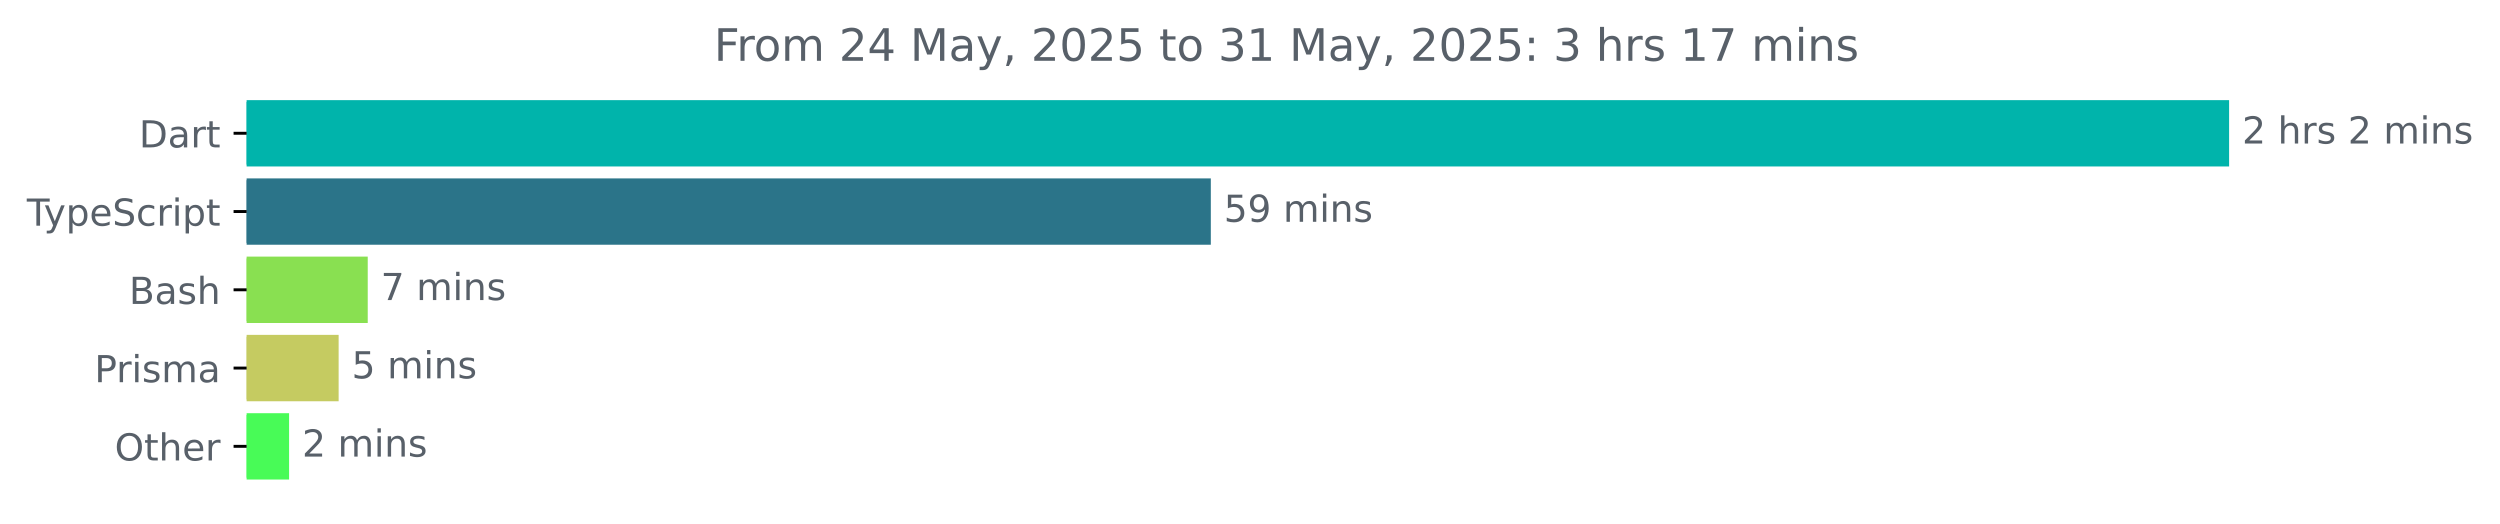
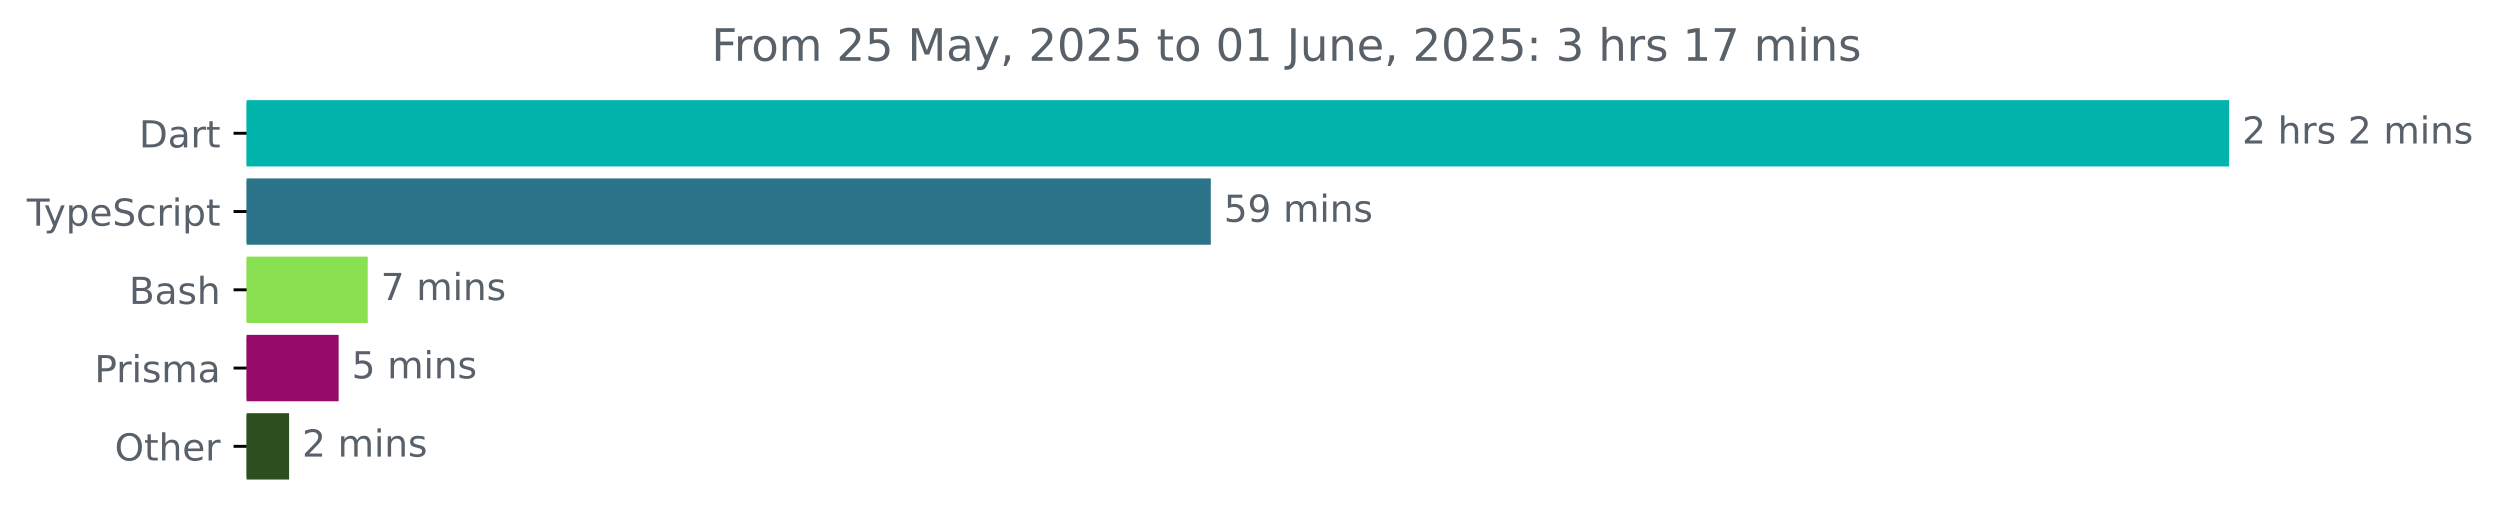
<svg xmlns="http://www.w3.org/2000/svg" xmlns:xlink="http://www.w3.org/1999/xlink" width="670.782pt" height="140.398pt" viewBox="0 0 670.782 140.398" version="1.1">
  <defs>
    <style type="text/css">*{stroke-linejoin: round; stroke-linecap: butt}</style>
  </defs>
  <g id="figure_1">
    <g id="patch_1">
      <path d="M -0 140.398  L 670.782 140.398  L 670.782 0  L -0 0  L -0 140.398  z " style="fill: none" />
    </g>
    <g id="axes_1">
      <g id="patch_2">
-         <path d="M 66.17 27.358  L 597.599 27.358  L 597.599 44.158  L 66.17 44.158  z " clip-path="url(#pf85da51129)" style="fill: #00b4ab; stroke: #00b4ab; stroke-linejoin: miter" />
+         <path d="M 66.17 27.358  L 597.599 27.358  L 597.599 44.158  L 66.17 44.158  z " clip-path="url(#p16aebf7cf2)" style="fill: #00b4ab; stroke: #00b4ab; stroke-linejoin: miter" />
      </g>
      <g id="patch_3">
-         <path d="M 66.17 48.358  L 324.379 48.358  L 324.379 65.158  L 66.17 65.158  z " clip-path="url(#pf85da51129)" style="fill: #2b7489; stroke: #2b7489; stroke-linejoin: miter" />
+         <path d="M 66.17 48.358  L 324.379 48.358  L 324.379 65.158  L 66.17 65.158  z " clip-path="url(#p16aebf7cf2)" style="fill: #2b7489; stroke: #2b7489; stroke-linejoin: miter" />
      </g>
      <g id="patch_4">
-         <path d="M 66.17 69.358  L 98.168 69.358  L 98.168 86.158  L 66.17 86.158  z " clip-path="url(#pf85da51129)" style="fill: #89e051; stroke: #89e051; stroke-linejoin: miter" />
+         <path d="M 66.17 69.358  L 98.168 69.358  L 98.168 86.158  L 66.17 86.158  z " clip-path="url(#p16aebf7cf2)" style="fill: #89e051; stroke: #89e051; stroke-linejoin: miter" />
      </g>
      <g id="patch_5">
-         <path d="M 66.17 90.358  L 90.361 90.358  L 90.361 107.158  L 66.17 107.158  z " clip-path="url(#pf85da51129)" style="fill: #c5cb61; stroke: #c5cb61; stroke-linejoin: miter" />
+         <path d="M 66.17 90.358  L 90.361 90.358  L 90.361 107.158  L 66.17 107.158  z " clip-path="url(#p16aebf7cf2)" style="fill: #960b69; stroke: #960b69; stroke-linejoin: miter" />
      </g>
      <g id="patch_6">
-         <path d="M 66.17 111.358  L 77.065 111.358  L 77.065 128.158  L 66.17 128.158  z " clip-path="url(#pf85da51129)" style="fill: #48fb57; stroke: #48fb57; stroke-linejoin: miter" />
+         <path d="M 66.17 111.358  L 77.065 111.358  L 77.065 128.158  L 66.17 128.158  z " clip-path="url(#p16aebf7cf2)" style="fill: #2b4f1e; stroke: #2b4f1e; stroke-linejoin: miter" />
      </g>
      <g id="matplotlib.axis_1" />
      <g id="matplotlib.axis_2">
        <g id="ytick_1">
          <g id="line2d_1">
            <defs>
-               <path id="m1aa1bf3dab" d="M 0 0  L -3.5 0  " style="stroke: #000000; stroke-width: 0.8" />
+               <path id="m2218e3c7d0" d="M 0 0  L -3.5 0  " style="stroke: #000000; stroke-width: 0.8" />
            </defs>
            <g>
-               <use xlink:href="#m1aa1bf3dab" x="66.17" y="35.758" style="stroke: #000000; stroke-width: 0.8" />
+               <use xlink:href="#m2218e3c7d0" x="66.17" y="35.758" style="stroke: #000000; stroke-width: 0.8" />
            </g>
          </g>
          <g id="text_1">
            <g style="fill: #586069" transform="translate(37.31094 39.55734) scale(0.1 -0.1)">
              <defs>
                <path id="DejaVuSans-44" d="M 1259 4147  L 1259 519  L 2022 519  Q 2988 519 3436 956  Q 3884 1394 3884 2338  Q 3884 3275 3436 3711  Q 2988 4147 2022 4147  L 1259 4147  z M 628 4666  L 1925 4666  Q 3281 4666 3915 4102  Q 4550 3538 4550 2338  Q 4550 1131 3912 565  Q 3275 0 1925 0  L 628 0  L 628 4666  z " transform="scale(0.015625)" />
                <path id="DejaVuSans-61" d="M 2194 1759  Q 1497 1759 1228 1600  Q 959 1441 959 1056  Q 959 750 1161 570  Q 1363 391 1709 391  Q 2188 391 2477 730  Q 2766 1069 2766 1631  L 2766 1759  L 2194 1759  z M 3341 1997  L 3341 0  L 2766 0  L 2766 531  Q 2569 213 2275 61  Q 1981 -91 1556 -91  Q 1019 -91 701 211  Q 384 513 384 1019  Q 384 1609 779 1909  Q 1175 2209 1959 2209  L 2766 2209  L 2766 2266  Q 2766 2663 2505 2880  Q 2244 3097 1772 3097  Q 1472 3097 1187 3025  Q 903 2953 641 2809  L 641 3341  Q 956 3463 1253 3523  Q 1550 3584 1831 3584  Q 2591 3584 2966 3190  Q 3341 2797 3341 1997  z " transform="scale(0.015625)" />
                <path id="DejaVuSans-72" d="M 2631 2963  Q 2534 3019 2420 3045  Q 2306 3072 2169 3072  Q 1681 3072 1420 2755  Q 1159 2438 1159 1844  L 1159 0  L 581 0  L 581 3500  L 1159 3500  L 1159 2956  Q 1341 3275 1631 3429  Q 1922 3584 2338 3584  Q 2397 3584 2469 3576  Q 2541 3569 2628 3553  L 2631 2963  z " transform="scale(0.015625)" />
                <path id="DejaVuSans-74" d="M 1172 4494  L 1172 3500  L 2356 3500  L 2356 3053  L 1172 3053  L 1172 1153  Q 1172 725 1289 603  Q 1406 481 1766 481  L 2356 481  L 2356 0  L 1766 0  Q 1100 0 847 248  Q 594 497 594 1153  L 594 3053  L 172 3053  L 172 3500  L 594 3500  L 594 4494  L 1172 4494  z " transform="scale(0.015625)" />
              </defs>
              <use xlink:href="#DejaVuSans-44" />
              <use xlink:href="#DejaVuSans-61" x="77.002" />
              <use xlink:href="#DejaVuSans-72" x="138.281" />
              <use xlink:href="#DejaVuSans-74" x="179.395" />
            </g>
          </g>
        </g>
        <g id="ytick_2">
          <g id="line2d_2">
            <g>
-               <use xlink:href="#m1aa1bf3dab" x="66.17" y="56.758" style="stroke: #000000; stroke-width: 0.8" />
+               <use xlink:href="#m2218e3c7d0" x="66.17" y="56.758" style="stroke: #000000; stroke-width: 0.8" />
            </g>
          </g>
          <g id="text_2">
            <g style="fill: #586069" transform="translate(7.2 60.55734) scale(0.1 -0.1)">
              <defs>
                <path id="DejaVuSans-54" d="M -19 4666  L 3928 4666  L 3928 4134  L 2272 4134  L 2272 0  L 1638 0  L 1638 4134  L -19 4134  L -19 4666  z " transform="scale(0.015625)" />
                <path id="DejaVuSans-79" d="M 2059 -325  Q 1816 -950 1584 -1140  Q 1353 -1331 966 -1331  L 506 -1331  L 506 -850  L 844 -850  Q 1081 -850 1212 -737  Q 1344 -625 1503 -206  L 1606 56  L 191 3500  L 800 3500  L 1894 763  L 2988 3500  L 3597 3500  L 2059 -325  z " transform="scale(0.015625)" />
                <path id="DejaVuSans-70" d="M 1159 525  L 1159 -1331  L 581 -1331  L 581 3500  L 1159 3500  L 1159 2969  Q 1341 3281 1617 3432  Q 1894 3584 2278 3584  Q 2916 3584 3314 3078  Q 3713 2572 3713 1747  Q 3713 922 3314 415  Q 2916 -91 2278 -91  Q 1894 -91 1617 61  Q 1341 213 1159 525  z M 3116 1747  Q 3116 2381 2855 2742  Q 2594 3103 2138 3103  Q 1681 3103 1420 2742  Q 1159 2381 1159 1747  Q 1159 1113 1420 752  Q 1681 391 2138 391  Q 2594 391 2855 752  Q 3116 1113 3116 1747  z " transform="scale(0.015625)" />
                <path id="DejaVuSans-65" d="M 3597 1894  L 3597 1613  L 953 1613  Q 991 1019 1311 708  Q 1631 397 2203 397  Q 2534 397 2845 478  Q 3156 559 3463 722  L 3463 178  Q 3153 47 2828 -22  Q 2503 -91 2169 -91  Q 1331 -91 842 396  Q 353 884 353 1716  Q 353 2575 817 3079  Q 1281 3584 2069 3584  Q 2775 3584 3186 3129  Q 3597 2675 3597 1894  z M 3022 2063  Q 3016 2534 2758 2815  Q 2500 3097 2075 3097  Q 1594 3097 1305 2825  Q 1016 2553 972 2059  L 3022 2063  z " transform="scale(0.015625)" />
                <path id="DejaVuSans-53" d="M 3425 4513  L 3425 3897  Q 3066 4069 2747 4153  Q 2428 4238 2131 4238  Q 1616 4238 1336 4038  Q 1056 3838 1056 3469  Q 1056 3159 1242 3001  Q 1428 2844 1947 2747  L 2328 2669  Q 3034 2534 3370 2195  Q 3706 1856 3706 1288  Q 3706 609 3251 259  Q 2797 -91 1919 -91  Q 1588 -91 1214 -16  Q 841 59 441 206  L 441 856  Q 825 641 1194 531  Q 1563 422 1919 422  Q 2459 422 2753 634  Q 3047 847 3047 1241  Q 3047 1584 2836 1778  Q 2625 1972 2144 2069  L 1759 2144  Q 1053 2284 737 2584  Q 422 2884 422 3419  Q 422 4038 858 4394  Q 1294 4750 2059 4750  Q 2388 4750 2728 4690  Q 3069 4631 3425 4513  z " transform="scale(0.015625)" />
                <path id="DejaVuSans-63" d="M 3122 3366  L 3122 2828  Q 2878 2963 2633 3030  Q 2388 3097 2138 3097  Q 1578 3097 1268 2742  Q 959 2388 959 1747  Q 959 1106 1268 751  Q 1578 397 2138 397  Q 2388 397 2633 464  Q 2878 531 3122 666  L 3122 134  Q 2881 22 2623 -34  Q 2366 -91 2075 -91  Q 1284 -91 818 406  Q 353 903 353 1747  Q 353 2603 823 3093  Q 1294 3584 2113 3584  Q 2378 3584 2631 3529  Q 2884 3475 3122 3366  z " transform="scale(0.015625)" />
                <path id="DejaVuSans-69" d="M 603 3500  L 1178 3500  L 1178 0  L 603 0  L 603 3500  z M 603 4863  L 1178 4863  L 1178 4134  L 603 4134  L 603 4863  z " transform="scale(0.015625)" />
              </defs>
              <use xlink:href="#DejaVuSans-54" />
              <use xlink:href="#DejaVuSans-79" x="45.459" />
              <use xlink:href="#DejaVuSans-70" x="104.639" />
              <use xlink:href="#DejaVuSans-65" x="168.115" />
              <use xlink:href="#DejaVuSans-53" x="229.639" />
              <use xlink:href="#DejaVuSans-63" x="293.115" />
              <use xlink:href="#DejaVuSans-72" x="348.096" />
              <use xlink:href="#DejaVuSans-69" x="389.209" />
              <use xlink:href="#DejaVuSans-70" x="416.992" />
              <use xlink:href="#DejaVuSans-74" x="480.469" />
            </g>
          </g>
        </g>
        <g id="ytick_3">
          <g id="line2d_3">
            <g>
-               <use xlink:href="#m1aa1bf3dab" x="66.17" y="77.758" style="stroke: #000000; stroke-width: 0.8" />
+               <use xlink:href="#m2218e3c7d0" x="66.17" y="77.758" style="stroke: #000000; stroke-width: 0.8" />
            </g>
          </g>
          <g id="text_3">
            <g style="fill: #586069" transform="translate(34.63437 81.55734) scale(0.1 -0.1)">
              <defs>
                <path id="DejaVuSans-42" d="M 1259 2228  L 1259 519  L 2272 519  Q 2781 519 3026 730  Q 3272 941 3272 1375  Q 3272 1813 3026 2020  Q 2781 2228 2272 2228  L 1259 2228  z M 1259 4147  L 1259 2741  L 2194 2741  Q 2656 2741 2882 2914  Q 3109 3088 3109 3444  Q 3109 3797 2882 3972  Q 2656 4147 2194 4147  L 1259 4147  z M 628 4666  L 2241 4666  Q 2963 4666 3353 4366  Q 3744 4066 3744 3513  Q 3744 3084 3544 2831  Q 3344 2578 2956 2516  Q 3422 2416 3680 2098  Q 3938 1781 3938 1306  Q 3938 681 3513 340  Q 3088 0 2303 0  L 628 0  L 628 4666  z " transform="scale(0.015625)" />
                <path id="DejaVuSans-73" d="M 2834 3397  L 2834 2853  Q 2591 2978 2328 3040  Q 2066 3103 1784 3103  Q 1356 3103 1142 2972  Q 928 2841 928 2578  Q 928 2378 1081 2264  Q 1234 2150 1697 2047  L 1894 2003  Q 2506 1872 2764 1633  Q 3022 1394 3022 966  Q 3022 478 2636 193  Q 2250 -91 1575 -91  Q 1294 -91 989 -36  Q 684 19 347 128  L 347 722  Q 666 556 975 473  Q 1284 391 1588 391  Q 1994 391 2212 530  Q 2431 669 2431 922  Q 2431 1156 2273 1281  Q 2116 1406 1581 1522  L 1381 1569  Q 847 1681 609 1914  Q 372 2147 372 2553  Q 372 3047 722 3315  Q 1072 3584 1716 3584  Q 2034 3584 2315 3537  Q 2597 3491 2834 3397  z " transform="scale(0.015625)" />
                <path id="DejaVuSans-68" d="M 3513 2113  L 3513 0  L 2938 0  L 2938 2094  Q 2938 2591 2744 2837  Q 2550 3084 2163 3084  Q 1697 3084 1428 2787  Q 1159 2491 1159 1978  L 1159 0  L 581 0  L 581 4863  L 1159 4863  L 1159 2956  Q 1366 3272 1645 3428  Q 1925 3584 2291 3584  Q 2894 3584 3203 3211  Q 3513 2838 3513 2113  z " transform="scale(0.015625)" />
              </defs>
              <use xlink:href="#DejaVuSans-42" />
              <use xlink:href="#DejaVuSans-61" x="68.604" />
              <use xlink:href="#DejaVuSans-73" x="129.883" />
              <use xlink:href="#DejaVuSans-68" x="181.982" />
            </g>
          </g>
        </g>
        <g id="ytick_4">
          <g id="line2d_4">
            <g>
-               <use xlink:href="#m1aa1bf3dab" x="66.17" y="98.758" style="stroke: #000000; stroke-width: 0.8" />
+               <use xlink:href="#m2218e3c7d0" x="66.17" y="98.758" style="stroke: #000000; stroke-width: 0.8" />
            </g>
          </g>
          <g id="text_4">
            <g style="fill: #586069" transform="translate(25.34844 102.5573) scale(0.1 -0.1)">
              <defs>
                <path id="DejaVuSans-50" d="M 1259 4147  L 1259 2394  L 2053 2394  Q 2494 2394 2734 2622  Q 2975 2850 2975 3272  Q 2975 3691 2734 3919  Q 2494 4147 2053 4147  L 1259 4147  z M 628 4666  L 2053 4666  Q 2838 4666 3239 4311  Q 3641 3956 3641 3272  Q 3641 2581 3239 2228  Q 2838 1875 2053 1875  L 1259 1875  L 1259 0  L 628 0  L 628 4666  z " transform="scale(0.015625)" />
                <path id="DejaVuSans-6d" d="M 3328 2828  Q 3544 3216 3844 3400  Q 4144 3584 4550 3584  Q 5097 3584 5394 3201  Q 5691 2819 5691 2113  L 5691 0  L 5113 0  L 5113 2094  Q 5113 2597 4934 2840  Q 4756 3084 4391 3084  Q 3944 3084 3684 2787  Q 3425 2491 3425 1978  L 3425 0  L 2847 0  L 2847 2094  Q 2847 2600 2669 2842  Q 2491 3084 2119 3084  Q 1678 3084 1418 2786  Q 1159 2488 1159 1978  L 1159 0  L 581 0  L 581 3500  L 1159 3500  L 1159 2956  Q 1356 3278 1631 3431  Q 1906 3584 2284 3584  Q 2666 3584 2933 3390  Q 3200 3197 3328 2828  z " transform="scale(0.015625)" />
              </defs>
              <use xlink:href="#DejaVuSans-50" />
              <use xlink:href="#DejaVuSans-72" x="58.553" />
              <use xlink:href="#DejaVuSans-69" x="99.666" />
              <use xlink:href="#DejaVuSans-73" x="127.449" />
              <use xlink:href="#DejaVuSans-6d" x="179.549" />
              <use xlink:href="#DejaVuSans-61" x="276.961" />
            </g>
          </g>
        </g>
        <g id="ytick_5">
          <g id="line2d_5">
            <g>
-               <use xlink:href="#m1aa1bf3dab" x="66.17" y="119.758" style="stroke: #000000; stroke-width: 0.8" />
+               <use xlink:href="#m2218e3c7d0" x="66.17" y="119.758" style="stroke: #000000; stroke-width: 0.8" />
            </g>
          </g>
          <g id="text_5">
            <g style="fill: #586069" transform="translate(30.77656 123.5573) scale(0.1 -0.1)">
              <defs>
                <path id="DejaVuSans-4f" d="M 2522 4238  Q 1834 4238 1429 3725  Q 1025 3213 1025 2328  Q 1025 1447 1429 934  Q 1834 422 2522 422  Q 3209 422 3611 934  Q 4013 1447 4013 2328  Q 4013 3213 3611 3725  Q 3209 4238 2522 4238  z M 2522 4750  Q 3503 4750 4090 4092  Q 4678 3434 4678 2328  Q 4678 1225 4090 567  Q 3503 -91 2522 -91  Q 1538 -91 948 565  Q 359 1222 359 2328  Q 359 3434 948 4092  Q 1538 4750 2522 4750  z " transform="scale(0.015625)" />
              </defs>
              <use xlink:href="#DejaVuSans-4f" />
              <use xlink:href="#DejaVuSans-74" x="78.711" />
              <use xlink:href="#DejaVuSans-68" x="117.92" />
              <use xlink:href="#DejaVuSans-65" x="181.299" />
              <use xlink:href="#DejaVuSans-72" x="242.822" />
            </g>
          </g>
        </g>
      </g>
      <g id="text_6">
        <g style="fill: #586069" transform="translate(601.5989 38.5175) scale(0.1 -0.1)">
          <defs>
            <path id="DejaVuSans-32" d="M 1228 531  L 3431 531  L 3431 0  L 469 0  L 469 531  Q 828 903 1448 1529  Q 2069 2156 2228 2338  Q 2531 2678 2651 2914  Q 2772 3150 2772 3378  Q 2772 3750 2511 3984  Q 2250 4219 1831 4219  Q 1534 4219 1204 4116  Q 875 4013 500 3803  L 500 4441  Q 881 4594 1212 4672  Q 1544 4750 1819 4750  Q 2544 4750 2975 4387  Q 3406 4025 3406 3419  Q 3406 3131 3298 2873  Q 3191 2616 2906 2266  Q 2828 2175 2409 1742  Q 1991 1309 1228 531  z " transform="scale(0.015625)" />
            <path id="DejaVuSans-20" transform="scale(0.015625)" />
            <path id="DejaVuSans-6e" d="M 3513 2113  L 3513 0  L 2938 0  L 2938 2094  Q 2938 2591 2744 2837  Q 2550 3084 2163 3084  Q 1697 3084 1428 2787  Q 1159 2491 1159 1978  L 1159 0  L 581 0  L 581 3500  L 1159 3500  L 1159 2956  Q 1366 3272 1645 3428  Q 1925 3584 2291 3584  Q 2894 3584 3203 3211  Q 3513 2838 3513 2113  z " transform="scale(0.015625)" />
          </defs>
          <use xlink:href="#DejaVuSans-32" />
          <use xlink:href="#DejaVuSans-20" x="63.623" />
          <use xlink:href="#DejaVuSans-68" x="95.41" />
          <use xlink:href="#DejaVuSans-72" x="158.789" />
          <use xlink:href="#DejaVuSans-73" x="199.902" />
          <use xlink:href="#DejaVuSans-20" x="252.002" />
          <use xlink:href="#DejaVuSans-32" x="283.789" />
          <use xlink:href="#DejaVuSans-20" x="347.412" />
          <use xlink:href="#DejaVuSans-6d" x="379.199" />
          <use xlink:href="#DejaVuSans-69" x="476.611" />
          <use xlink:href="#DejaVuSans-6e" x="504.395" />
          <use xlink:href="#DejaVuSans-73" x="567.773" />
        </g>
      </g>
      <g id="text_7">
        <g style="fill: #586069" transform="translate(328.3785 59.5175) scale(0.1 -0.1)">
          <defs>
            <path id="DejaVuSans-35" d="M 691 4666  L 3169 4666  L 3169 4134  L 1269 4134  L 1269 2991  Q 1406 3038 1543 3061  Q 1681 3084 1819 3084  Q 2600 3084 3056 2656  Q 3513 2228 3513 1497  Q 3513 744 3044 326  Q 2575 -91 1722 -91  Q 1428 -91 1123 -41  Q 819 9 494 109  L 494 744  Q 775 591 1075 516  Q 1375 441 1709 441  Q 2250 441 2565 725  Q 2881 1009 2881 1497  Q 2881 1984 2565 2268  Q 2250 2553 1709 2553  Q 1456 2553 1204 2497  Q 953 2441 691 2322  L 691 4666  z " transform="scale(0.015625)" />
            <path id="DejaVuSans-39" d="M 703 97  L 703 672  Q 941 559 1184 500  Q 1428 441 1663 441  Q 2288 441 2617 861  Q 2947 1281 2994 2138  Q 2813 1869 2534 1725  Q 2256 1581 1919 1581  Q 1219 1581 811 2004  Q 403 2428 403 3163  Q 403 3881 828 4315  Q 1253 4750 1959 4750  Q 2769 4750 3195 4129  Q 3622 3509 3622 2328  Q 3622 1225 3098 567  Q 2575 -91 1691 -91  Q 1453 -91 1209 -44  Q 966 3 703 97  z M 1959 2075  Q 2384 2075 2632 2365  Q 2881 2656 2881 3163  Q 2881 3666 2632 3958  Q 2384 4250 1959 4250  Q 1534 4250 1286 3958  Q 1038 3666 1038 3163  Q 1038 2656 1286 2365  Q 1534 2075 1959 2075  z " transform="scale(0.015625)" />
          </defs>
          <use xlink:href="#DejaVuSans-35" />
          <use xlink:href="#DejaVuSans-39" x="63.623" />
          <use xlink:href="#DejaVuSans-20" x="127.246" />
          <use xlink:href="#DejaVuSans-6d" x="159.033" />
          <use xlink:href="#DejaVuSans-69" x="256.445" />
          <use xlink:href="#DejaVuSans-6e" x="284.229" />
          <use xlink:href="#DejaVuSans-73" x="347.607" />
        </g>
      </g>
      <g id="text_8">
        <g style="fill: #586069" transform="translate(102.1675 80.5175) scale(0.1 -0.1)">
          <defs>
            <path id="DejaVuSans-37" d="M 525 4666  L 3525 4666  L 3525 4397  L 1831 0  L 1172 0  L 2766 4134  L 525 4134  L 525 4666  z " transform="scale(0.015625)" />
          </defs>
          <use xlink:href="#DejaVuSans-37" />
          <use xlink:href="#DejaVuSans-20" x="63.623" />
          <use xlink:href="#DejaVuSans-6d" x="95.41" />
          <use xlink:href="#DejaVuSans-69" x="192.822" />
          <use xlink:href="#DejaVuSans-6e" x="220.605" />
          <use xlink:href="#DejaVuSans-73" x="283.984" />
        </g>
      </g>
      <g id="text_9">
        <g style="fill: #586069" transform="translate(94.36125 101.5175) scale(0.1 -0.1)">
          <use xlink:href="#DejaVuSans-35" />
          <use xlink:href="#DejaVuSans-20" x="63.623" />
          <use xlink:href="#DejaVuSans-6d" x="95.41" />
          <use xlink:href="#DejaVuSans-69" x="192.822" />
          <use xlink:href="#DejaVuSans-6e" x="220.605" />
          <use xlink:href="#DejaVuSans-73" x="283.984" />
        </g>
      </g>
      <g id="text_10">
        <g style="fill: #586069" transform="translate(81.06481 122.5175) scale(0.1 -0.1)">
          <use xlink:href="#DejaVuSans-32" />
          <use xlink:href="#DejaVuSans-20" x="63.623" />
          <use xlink:href="#DejaVuSans-6d" x="95.41" />
          <use xlink:href="#DejaVuSans-69" x="192.822" />
          <use xlink:href="#DejaVuSans-6e" x="220.605" />
          <use xlink:href="#DejaVuSans-73" x="283.984" />
        </g>
      </g>
      <g id="text_11">
-         <g style="fill: #586069" transform="translate(191.5666 16.31812) scale(0.12 -0.12)">
+         <g style="fill: #586069" transform="translate(190.9047 16.31812) scale(0.12 -0.12)">
          <defs>
            <path id="DejaVuSans-46" d="M 628 4666  L 3309 4666  L 3309 4134  L 1259 4134  L 1259 2759  L 3109 2759  L 3109 2228  L 1259 2228  L 1259 0  L 628 0  L 628 4666  z " transform="scale(0.015625)" />
            <path id="DejaVuSans-6f" d="M 1959 3097  Q 1497 3097 1228 2736  Q 959 2375 959 1747  Q 959 1119 1226 758  Q 1494 397 1959 397  Q 2419 397 2687 759  Q 2956 1122 2956 1747  Q 2956 2369 2687 2733  Q 2419 3097 1959 3097  z M 1959 3584  Q 2709 3584 3137 3096  Q 3566 2609 3566 1747  Q 3566 888 3137 398  Q 2709 -91 1959 -91  Q 1206 -91 779 398  Q 353 888 353 1747  Q 353 2609 779 3096  Q 1206 3584 1959 3584  z " transform="scale(0.015625)" />
-             <path id="DejaVuSans-34" d="M 2419 4116  L 825 1625  L 2419 1625  L 2419 4116  z M 2253 4666  L 3047 4666  L 3047 1625  L 3713 1625  L 3713 1100  L 3047 1100  L 3047 0  L 2419 0  L 2419 1100  L 313 1100  L 313 1709  L 2253 4666  z " transform="scale(0.015625)" />
            <path id="DejaVuSans-4d" d="M 628 4666  L 1569 4666  L 2759 1491  L 3956 4666  L 4897 4666  L 4897 0  L 4281 0  L 4281 4097  L 3078 897  L 2444 897  L 1241 4097  L 1241 0  L 628 0  L 628 4666  z " transform="scale(0.015625)" />
            <path id="DejaVuSans-2c" d="M 750 794  L 1409 794  L 1409 256  L 897 -744  L 494 -744  L 750 256  L 750 794  z " transform="scale(0.015625)" />
            <path id="DejaVuSans-30" d="M 2034 4250  Q 1547 4250 1301 3770  Q 1056 3291 1056 2328  Q 1056 1369 1301 889  Q 1547 409 2034 409  Q 2525 409 2770 889  Q 3016 1369 3016 2328  Q 3016 3291 2770 3770  Q 2525 4250 2034 4250  z M 2034 4750  Q 2819 4750 3233 4129  Q 3647 3509 3647 2328  Q 3647 1150 3233 529  Q 2819 -91 2034 -91  Q 1250 -91 836 529  Q 422 1150 422 2328  Q 422 3509 836 4129  Q 1250 4750 2034 4750  z " transform="scale(0.015625)" />
+             <path id="DejaVuSans-31" d="M 794 531  L 1825 531  L 1825 4091  L 703 3866  L 703 4441  L 1819 4666  L 2450 4666  L 2450 531  L 3481 531  L 3481 0  L 794 0  L 794 531  z " transform="scale(0.015625)" />
+             <path id="DejaVuSans-4a" d="M 628 4666  L 1259 4666  L 1259 325  Q 1259 -519 939 -900  Q 619 -1281 -91 -1281  L -331 -1281  L -331 -750  L -134 -750  Q 284 -750 456 -515  Q 628 -281 628 325  L 628 4666  z " transform="scale(0.015625)" />
+             <path id="DejaVuSans-75" d="M 544 1381  L 544 3500  L 1119 3500  L 1119 1403  Q 1119 906 1312 657  Q 1506 409 1894 409  Q 2359 409 2629 706  Q 2900 1003 2900 1516  L 2900 3500  L 3475 3500  L 3475 0  L 2900 0  L 2900 538  Q 2691 219 2414 64  Q 2138 -91 1772 -91  Q 1169 -91 856 284  Q 544 659 544 1381  z M 1991 3584  L 1991 3584  z " transform="scale(0.015625)" />
+             <path id="DejaVuSans-3a" d="M 750 794  L 1409 794  L 1409 0  L 750 0  L 750 794  z M 750 3309  L 1409 3309  L 1409 2516  L 750 2516  L 750 3309  z " transform="scale(0.015625)" />
            <path id="DejaVuSans-33" d="M 2597 2516  Q 3050 2419 3304 2112  Q 3559 1806 3559 1356  Q 3559 666 3084 287  Q 2609 -91 1734 -91  Q 1441 -91 1130 -33  Q 819 25 488 141  L 488 750  Q 750 597 1062 519  Q 1375 441 1716 441  Q 2309 441 2620 675  Q 2931 909 2931 1356  Q 2931 1769 2642 2001  Q 2353 2234 1838 2234  L 1294 2234  L 1294 2753  L 1863 2753  Q 2328 2753 2575 2939  Q 2822 3125 2822 3475  Q 2822 3834 2567 4026  Q 2313 4219 1838 4219  Q 1578 4219 1281 4162  Q 984 4106 628 3988  L 628 4550  Q 988 4650 1302 4700  Q 1616 4750 1894 4750  Q 2613 4750 3031 4423  Q 3450 4097 3450 3541  Q 3450 3153 3228 2886  Q 3006 2619 2597 2516  z " transform="scale(0.015625)" />
-             <path id="DejaVuSans-31" d="M 794 531  L 1825 531  L 1825 4091  L 703 3866  L 703 4441  L 1819 4666  L 2450 4666  L 2450 531  L 3481 531  L 3481 0  L 794 0  L 794 531  z " transform="scale(0.015625)" />
-             <path id="DejaVuSans-3a" d="M 750 794  L 1409 794  L 1409 0  L 750 0  L 750 794  z M 750 3309  L 1409 3309  L 1409 2516  L 750 2516  L 750 3309  z " transform="scale(0.015625)" />
          </defs>
          <use xlink:href="#DejaVuSans-46" />
          <use xlink:href="#DejaVuSans-72" x="50.27" />
          <use xlink:href="#DejaVuSans-6f" x="89.133" />
          <use xlink:href="#DejaVuSans-6d" x="150.314" />
          <use xlink:href="#DejaVuSans-20" x="247.727" />
          <use xlink:href="#DejaVuSans-32" x="279.514" />
-           <use xlink:href="#DejaVuSans-34" x="343.137" />
+           <use xlink:href="#DejaVuSans-35" x="343.137" />
          <use xlink:href="#DejaVuSans-20" x="406.76" />
          <use xlink:href="#DejaVuSans-4d" x="438.547" />
          <use xlink:href="#DejaVuSans-61" x="524.826" />
          <use xlink:href="#DejaVuSans-79" x="586.105" />
          <use xlink:href="#DejaVuSans-2c" x="645.285" />
          <use xlink:href="#DejaVuSans-20" x="677.072" />
          <use xlink:href="#DejaVuSans-32" x="708.859" />
          <use xlink:href="#DejaVuSans-30" x="772.482" />
          <use xlink:href="#DejaVuSans-32" x="836.105" />
          <use xlink:href="#DejaVuSans-35" x="899.729" />
          <use xlink:href="#DejaVuSans-20" x="963.352" />
          <use xlink:href="#DejaVuSans-74" x="995.139" />
          <use xlink:href="#DejaVuSans-6f" x="1034.348" />
          <use xlink:href="#DejaVuSans-20" x="1095.529" />
-           <use xlink:href="#DejaVuSans-33" x="1127.316" />
+           <use xlink:href="#DejaVuSans-30" x="1127.316" />
          <use xlink:href="#DejaVuSans-31" x="1190.939" />
          <use xlink:href="#DejaVuSans-20" x="1254.562" />
-           <use xlink:href="#DejaVuSans-4d" x="1286.35" />
-           <use xlink:href="#DejaVuSans-61" x="1372.629" />
-           <use xlink:href="#DejaVuSans-79" x="1433.908" />
-           <use xlink:href="#DejaVuSans-2c" x="1493.088" />
-           <use xlink:href="#DejaVuSans-20" x="1524.875" />
-           <use xlink:href="#DejaVuSans-32" x="1556.662" />
-           <use xlink:href="#DejaVuSans-30" x="1620.285" />
-           <use xlink:href="#DejaVuSans-32" x="1683.908" />
-           <use xlink:href="#DejaVuSans-35" x="1747.531" />
-           <use xlink:href="#DejaVuSans-3a" x="1811.154" />
-           <use xlink:href="#DejaVuSans-20" x="1844.846" />
-           <use xlink:href="#DejaVuSans-33" x="1876.633" />
-           <use xlink:href="#DejaVuSans-20" x="1940.256" />
-           <use xlink:href="#DejaVuSans-68" x="1972.043" />
-           <use xlink:href="#DejaVuSans-72" x="2035.422" />
-           <use xlink:href="#DejaVuSans-73" x="2076.535" />
-           <use xlink:href="#DejaVuSans-20" x="2128.635" />
-           <use xlink:href="#DejaVuSans-31" x="2160.422" />
-           <use xlink:href="#DejaVuSans-37" x="2224.045" />
-           <use xlink:href="#DejaVuSans-20" x="2287.668" />
-           <use xlink:href="#DejaVuSans-6d" x="2319.455" />
-           <use xlink:href="#DejaVuSans-69" x="2416.867" />
-           <use xlink:href="#DejaVuSans-6e" x="2444.65" />
-           <use xlink:href="#DejaVuSans-73" x="2508.029" />
+           <use xlink:href="#DejaVuSans-4a" x="1286.35" />
+           <use xlink:href="#DejaVuSans-75" x="1315.842" />
+           <use xlink:href="#DejaVuSans-6e" x="1379.221" />
+           <use xlink:href="#DejaVuSans-65" x="1442.6" />
+           <use xlink:href="#DejaVuSans-2c" x="1504.123" />
+           <use xlink:href="#DejaVuSans-20" x="1535.91" />
+           <use xlink:href="#DejaVuSans-32" x="1567.697" />
+           <use xlink:href="#DejaVuSans-30" x="1631.32" />
+           <use xlink:href="#DejaVuSans-32" x="1694.943" />
+           <use xlink:href="#DejaVuSans-35" x="1758.566" />
+           <use xlink:href="#DejaVuSans-3a" x="1822.189" />
+           <use xlink:href="#DejaVuSans-20" x="1855.881" />
+           <use xlink:href="#DejaVuSans-33" x="1887.668" />
+           <use xlink:href="#DejaVuSans-20" x="1951.291" />
+           <use xlink:href="#DejaVuSans-68" x="1983.078" />
+           <use xlink:href="#DejaVuSans-72" x="2046.457" />
+           <use xlink:href="#DejaVuSans-73" x="2087.57" />
+           <use xlink:href="#DejaVuSans-20" x="2139.67" />
+           <use xlink:href="#DejaVuSans-31" x="2171.457" />
+           <use xlink:href="#DejaVuSans-37" x="2235.08" />
+           <use xlink:href="#DejaVuSans-20" x="2298.703" />
+           <use xlink:href="#DejaVuSans-6d" x="2330.49" />
+           <use xlink:href="#DejaVuSans-69" x="2427.902" />
+           <use xlink:href="#DejaVuSans-6e" x="2455.686" />
+           <use xlink:href="#DejaVuSans-73" x="2519.064" />
        </g>
      </g>
    </g>
  </g>
  <defs>
-     <clipPath id="pf85da51129">
+     <clipPath id="p16aebf7cf2">
      <rect x="66.17" y="22.318" width="558" height="110.88" />
    </clipPath>
  </defs>
</svg>
